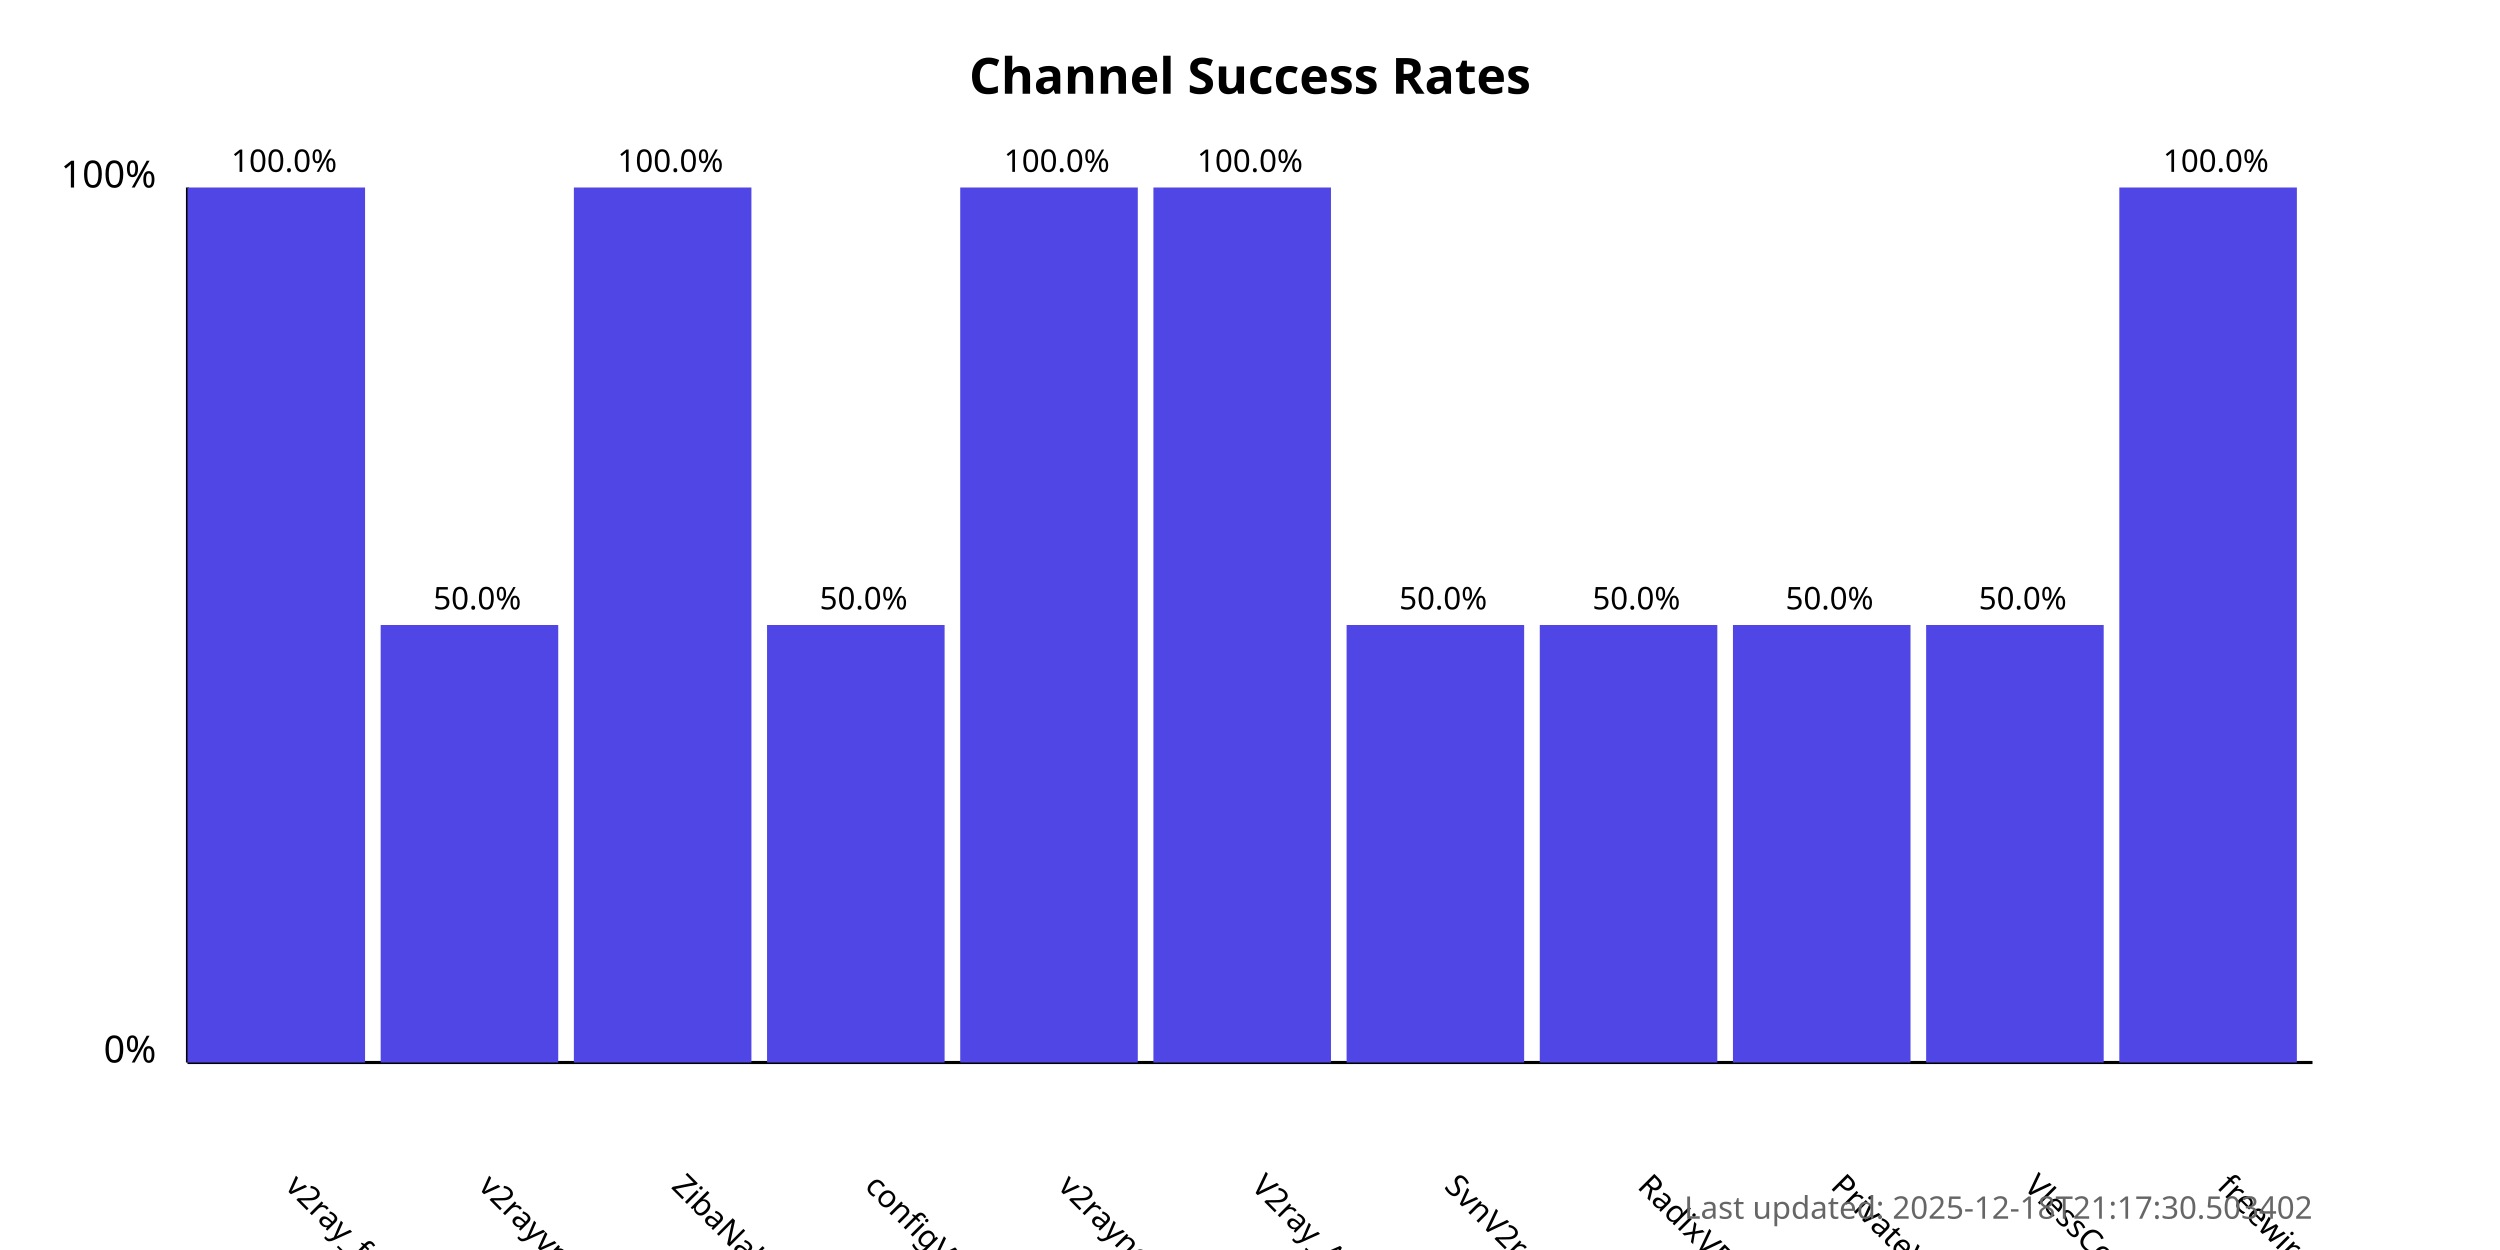
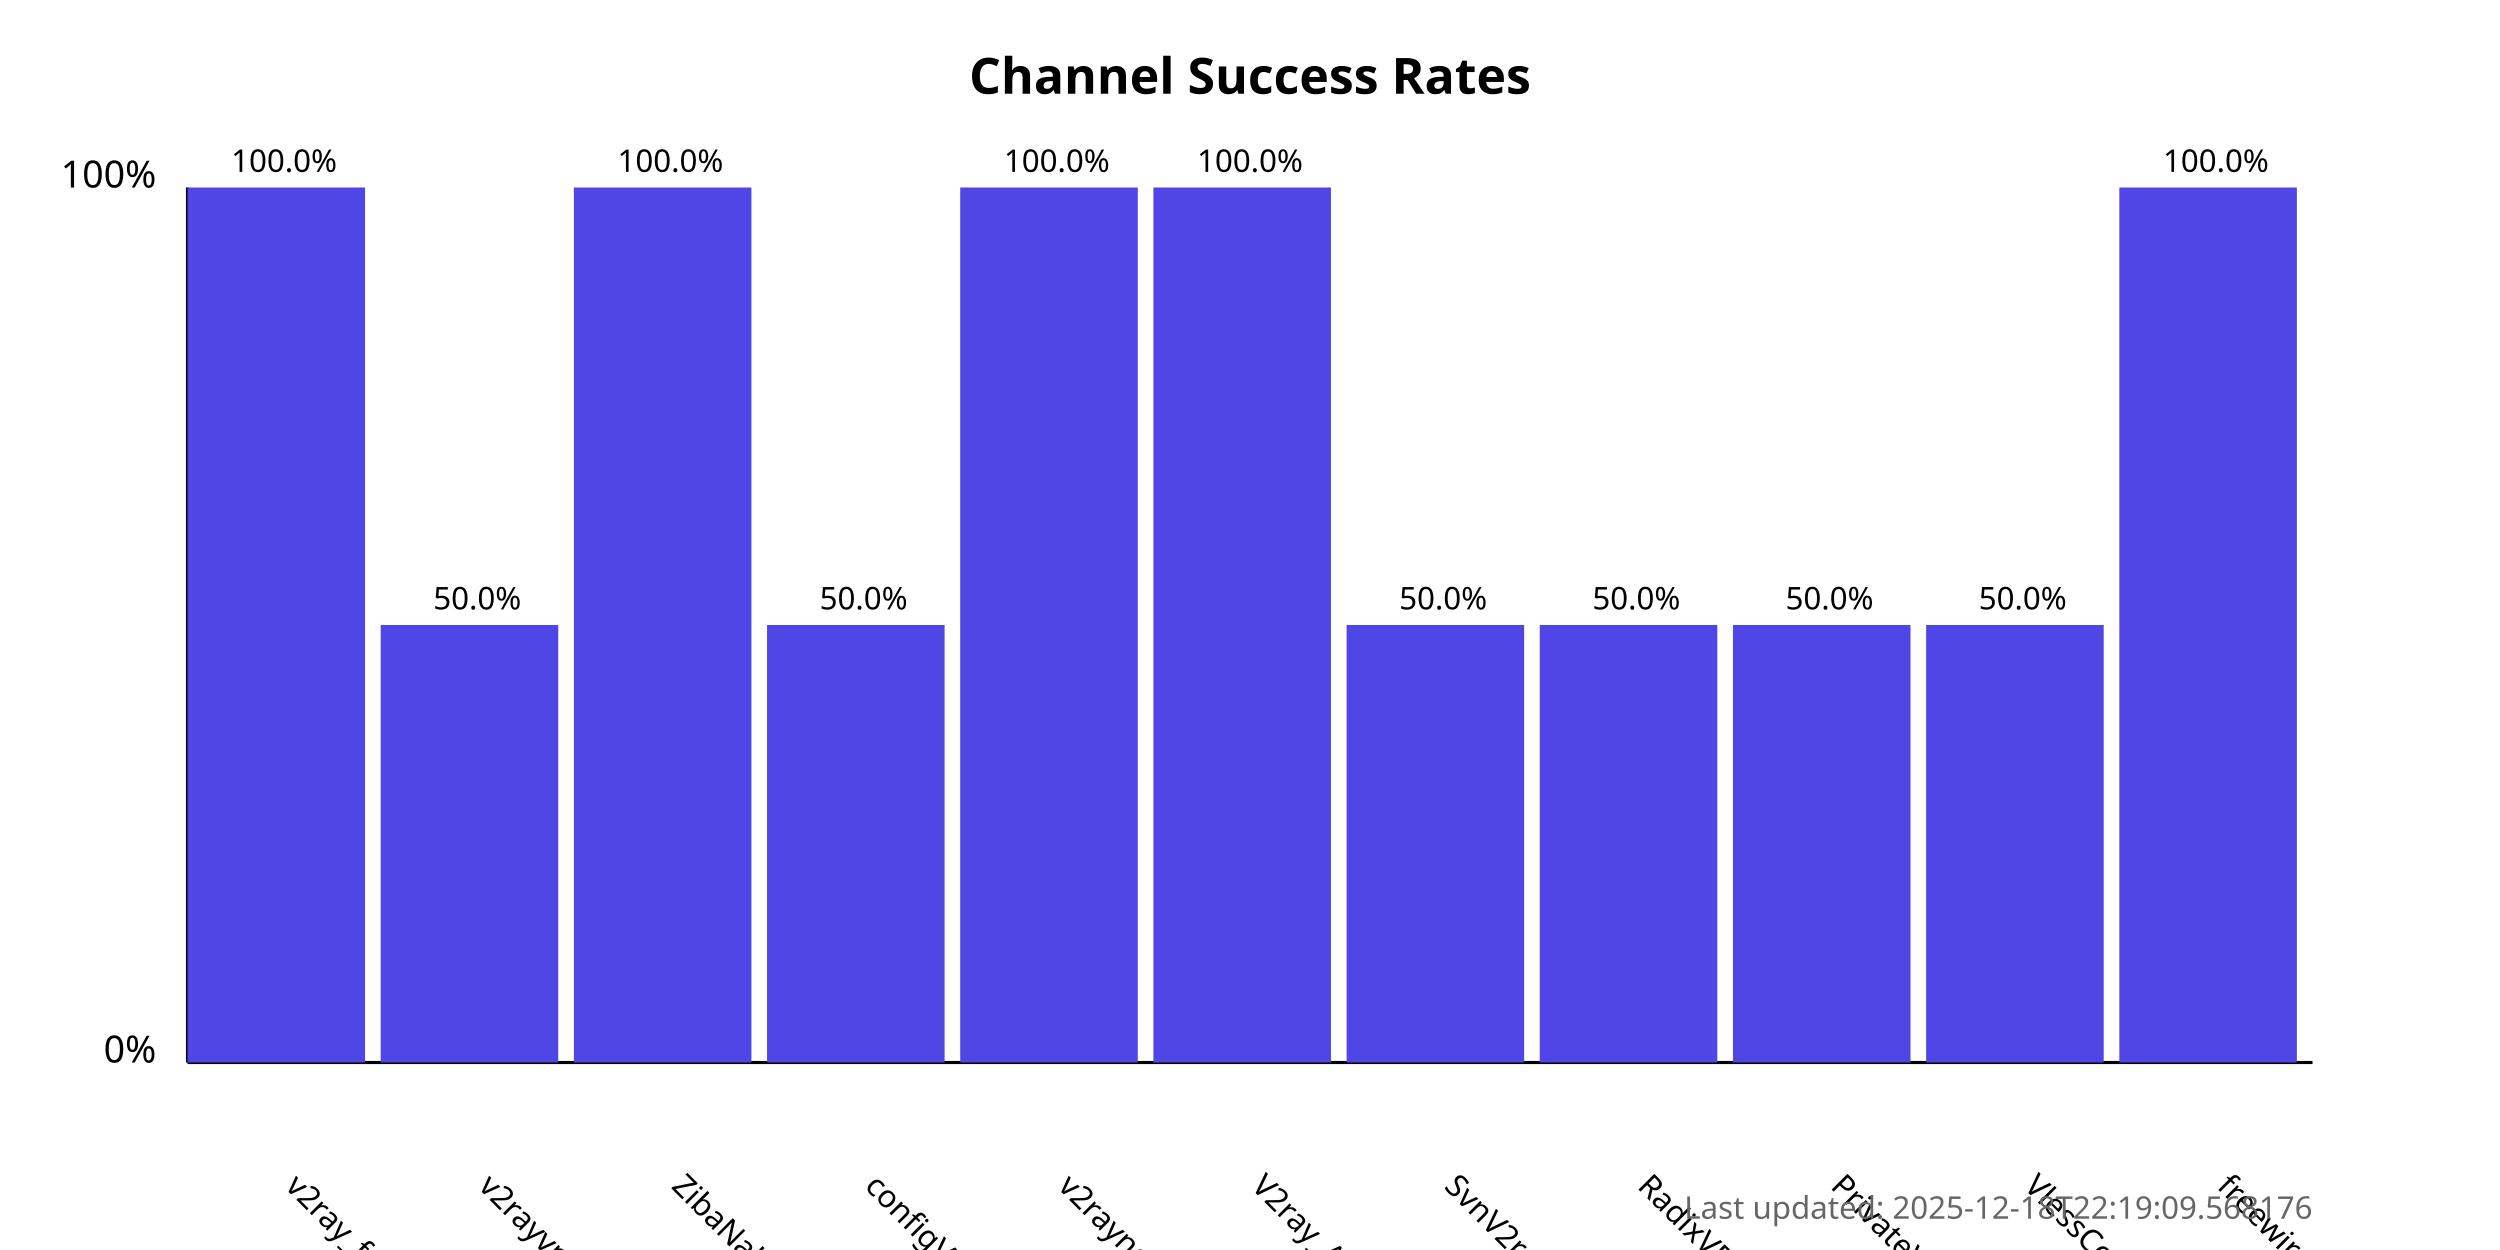
<svg xmlns="http://www.w3.org/2000/svg" width="800" height="400">
  <style>
            .chart-title { font: bold 16px sans-serif; }
            .axis-label { font: 12px sans-serif; }
            .tick-label { font: 10px sans-serif; }
            .bar { fill: #4f46e5; }
            .bar:hover { fill: #6366f1; }
            .timestamp { font: 10px sans-serif; fill: #666; }
        </style>
  <text x="400.0" y="30" text-anchor="middle" class="chart-title">
            Channel Success Rates
        </text>
  <line x1="60" y1="340" x2="60" y2="60" stroke="black" stroke-width="1" />
  <line x1="60" y1="340" x2="740" y2="340" stroke="black" stroke-width="1" />
  <text x="50" y="340" text-anchor="end" class="axis-label">0%</text>
  <text x="50" y="60" text-anchor="end" class="axis-label">100%</text>
  <g>
    <rect x="60" y="60.0" width="56.818" height="280.0" class="bar" />
    <text x="90.909" y="380" transform="rotate(45, 90.90909, 380)" text-anchor="start" class="tick-label">
                v2ray_free_conf
            </text>
    <text x="90.909" y="55.0" text-anchor="middle" class="tick-label">
                100.0%
            </text>
  </g>
  <g>
    <rect x="121.818" y="200.0" width="56.818" height="140.0" class="bar" />
    <text x="152.727" y="380" transform="rotate(45, 152.7273, 380)" text-anchor="start" class="tick-label">
                v2rayvpno
            </text>
    <text x="152.727" y="195.0" text-anchor="middle" class="tick-label">
                50.0%
            </text>
  </g>
  <g>
    <rect x="183.636" y="60.0" width="56.818" height="280.0" class="bar" />
    <text x="214.545" y="380" transform="rotate(45, 214.5455, 380)" text-anchor="start" class="tick-label">
                ZibaNabz
            </text>
    <text x="214.545" y="55.0" text-anchor="middle" class="tick-label">
                100.0%
            </text>
  </g>
  <g>
    <rect x="245.455" y="200.0" width="56.818" height="140.0" class="bar" />
    <text x="276.364" y="380" transform="rotate(45, 276.3636, 380)" text-anchor="start" class="tick-label">
                configV2rayForFree
            </text>
    <text x="276.364" y="195.0" text-anchor="middle" class="tick-label">
                50.0%
            </text>
  </g>
  <g>
    <rect x="307.273" y="60.0" width="56.818" height="280.0" class="bar" />
    <text x="338.182" y="380" transform="rotate(45, 338.1818, 380)" text-anchor="start" class="tick-label">
                v2rayngvpn
            </text>
    <text x="338.182" y="55.0" text-anchor="middle" class="tick-label">
                100.0%
            </text>
  </g>
  <g>
    <rect x="369.091" y="60.0" width="56.818" height="280.0" class="bar" />
    <text x="400.0" y="380" transform="rotate(45, 400.0, 380)" text-anchor="start" class="tick-label">
                V2ray_Alpha
            </text>
    <text x="400.0" y="55.0" text-anchor="middle" class="tick-label">
                100.0%
            </text>
  </g>
  <g>
    <rect x="430.909" y="200.0" width="56.818" height="140.0" class="bar" />
    <text x="461.818" y="380" transform="rotate(45, 461.8182, 380)" text-anchor="start" class="tick-label">
                SvnV2ray
            </text>
    <text x="461.818" y="195.0" text-anchor="middle" class="tick-label">
                50.0%
            </text>
  </g>
  <g>
    <rect x="492.727" y="200.0" width="56.818" height="140.0" class="bar" />
    <text x="523.636" y="380" transform="rotate(45, 523.6364, 380)" text-anchor="start" class="tick-label">
                RadixVPN
            </text>
    <text x="523.636" y="195.0" text-anchor="middle" class="tick-label">
                50.0%
            </text>
  </g>
  <g>
    <rect x="554.545" y="200.0" width="56.818" height="140.0" class="bar" />
    <text x="585.455" y="380" transform="rotate(45, 585.4545, 380)" text-anchor="start" class="tick-label">
                PrivateVPNs
            </text>
    <text x="585.455" y="195.0" text-anchor="middle" class="tick-label">
                50.0%
            </text>
  </g>
  <g>
    <rect x="616.364" y="200.0" width="56.818" height="140.0" class="bar" />
    <text x="647.273" y="380" transform="rotate(45, 647.2727, 380)" text-anchor="start" class="tick-label">
                VlessConfig
            </text>
    <text x="647.273" y="195.0" text-anchor="middle" class="tick-label">
                50.0%
            </text>
  </g>
  <g>
    <rect x="678.182" y="60.0" width="56.818" height="280.0" class="bar" />
    <text x="709.091" y="380" transform="rotate(45, 709.0909, 380)" text-anchor="start" class="tick-label">
                freewireguard
            </text>
    <text x="709.091" y="55.0" text-anchor="middle" class="tick-label">
                100.0%
            </text>
  </g>
  <text x="740" y="390" text-anchor="end" class="timestamp">
-             Last updated: 2025-12-18T21:17:30.503402
+             Last updated: 2025-12-18T22:19:09.568176
        </text>
</svg>
